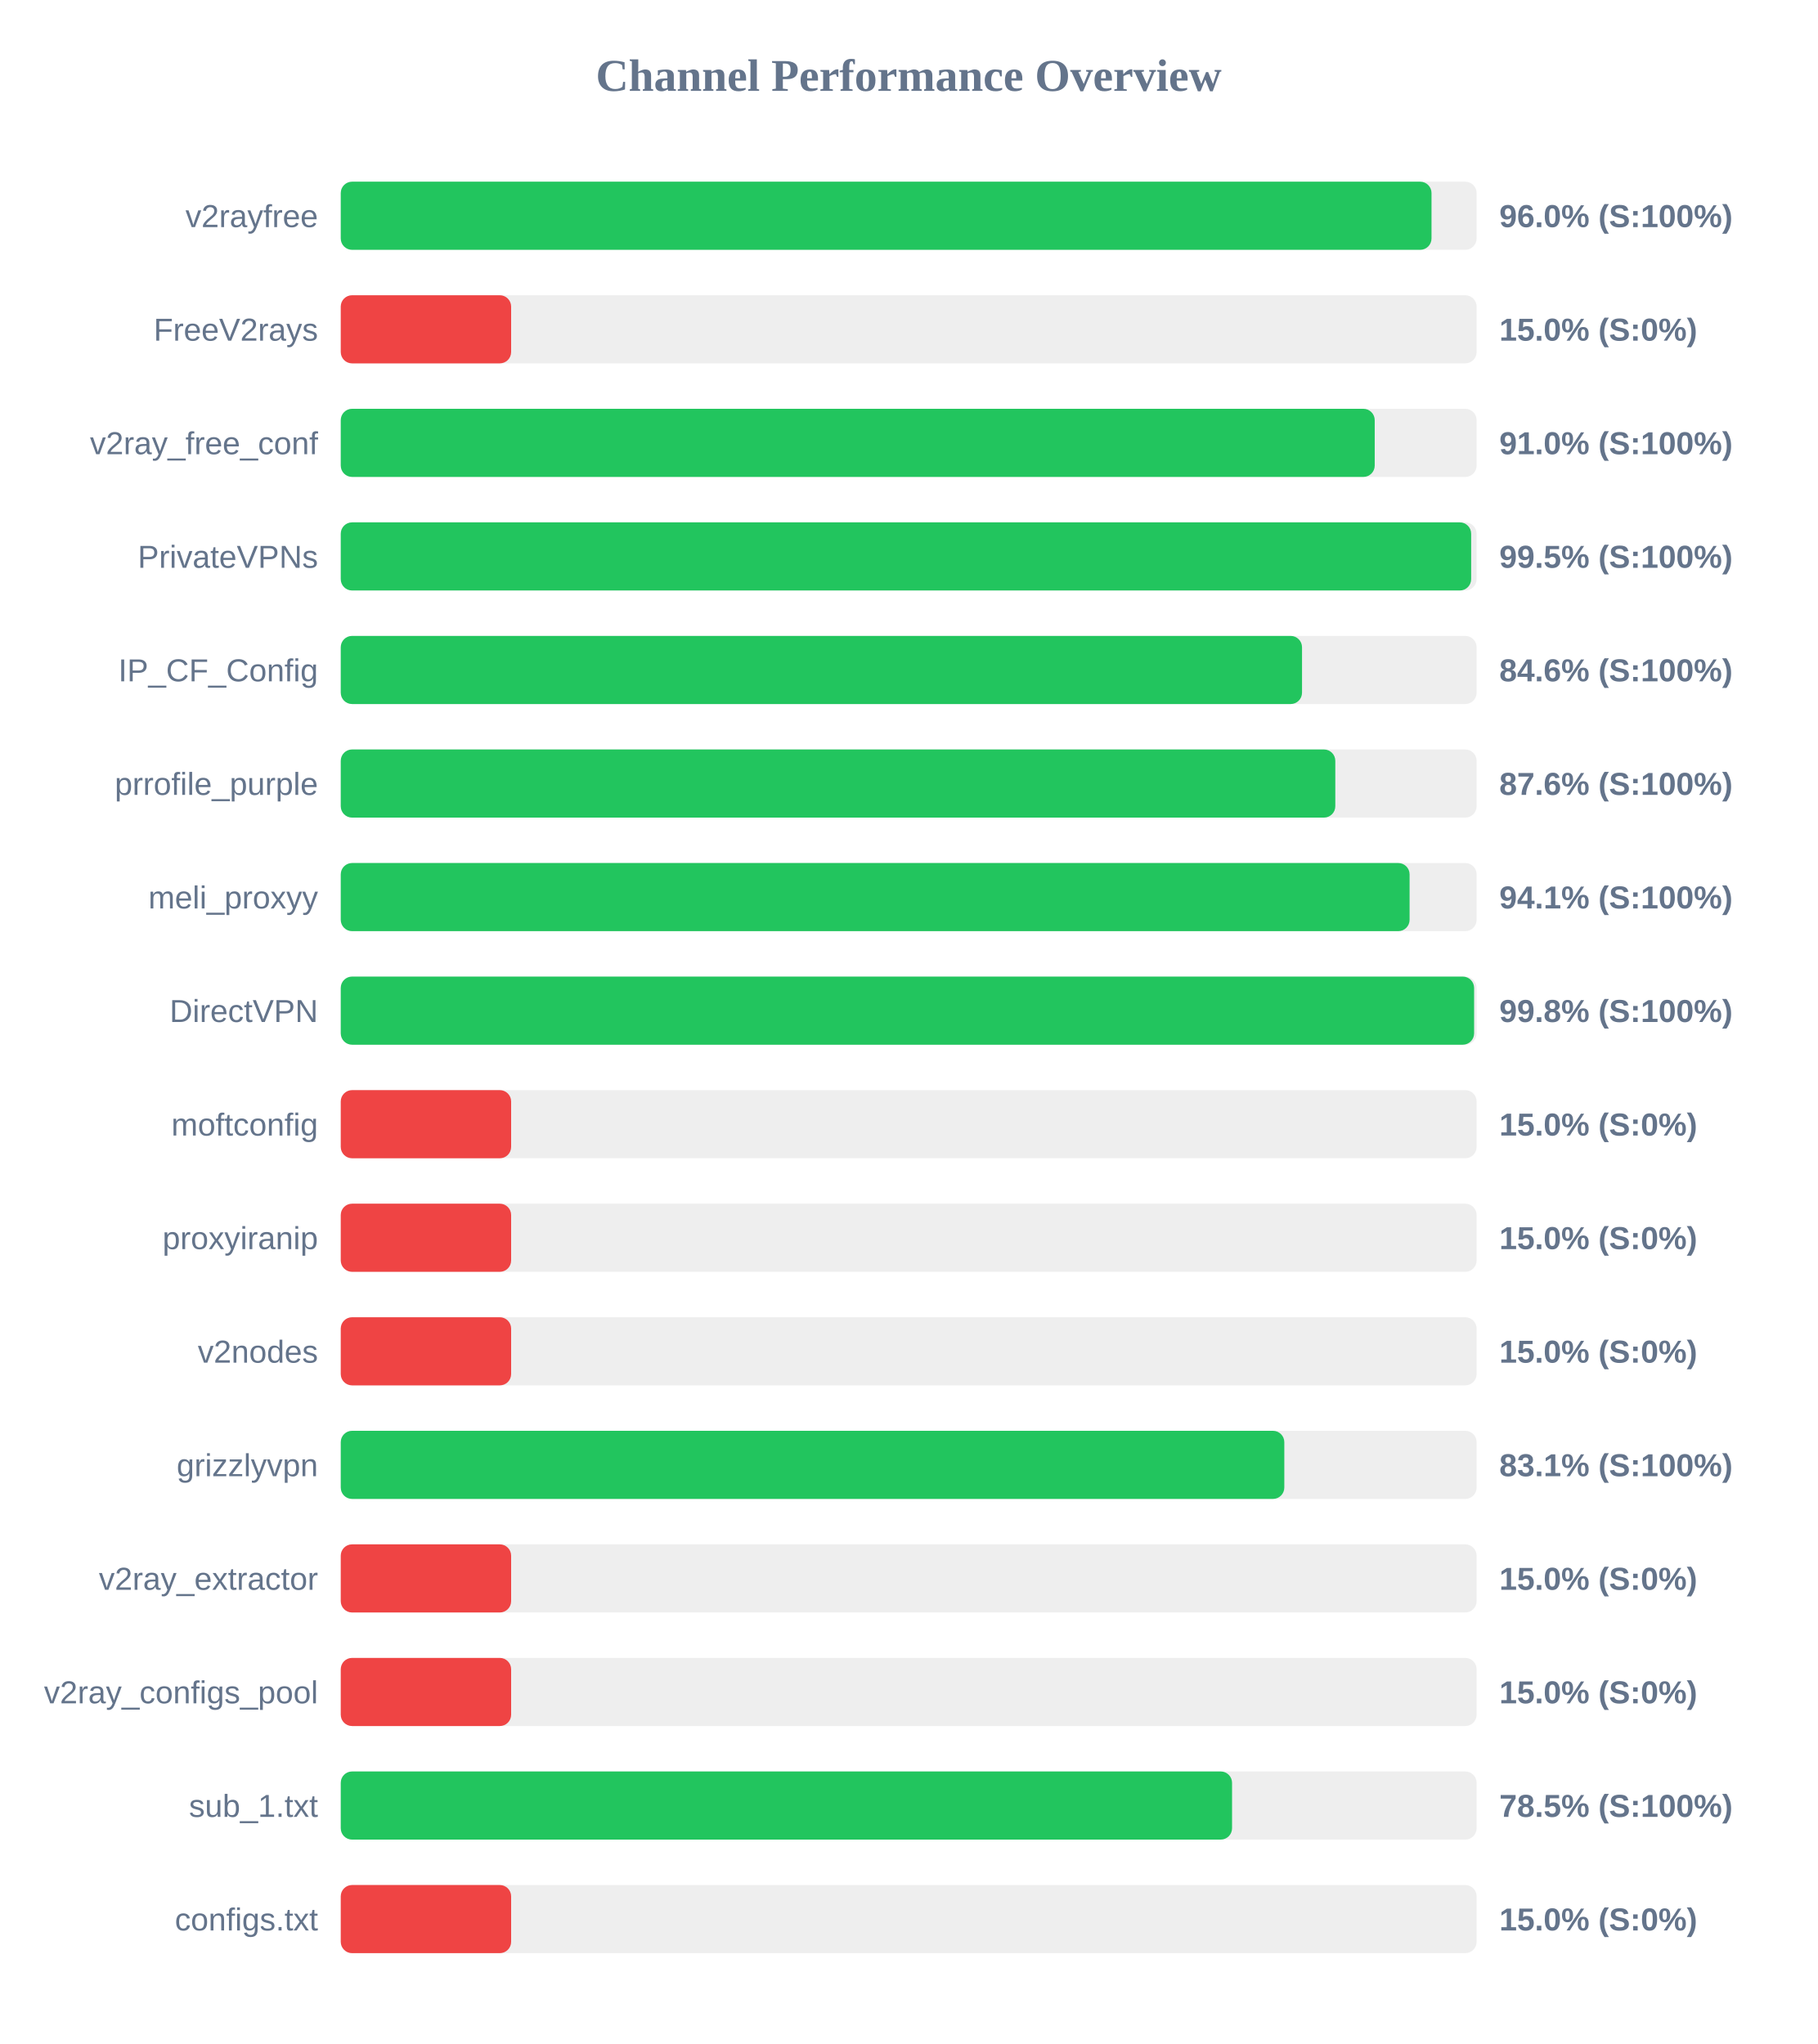
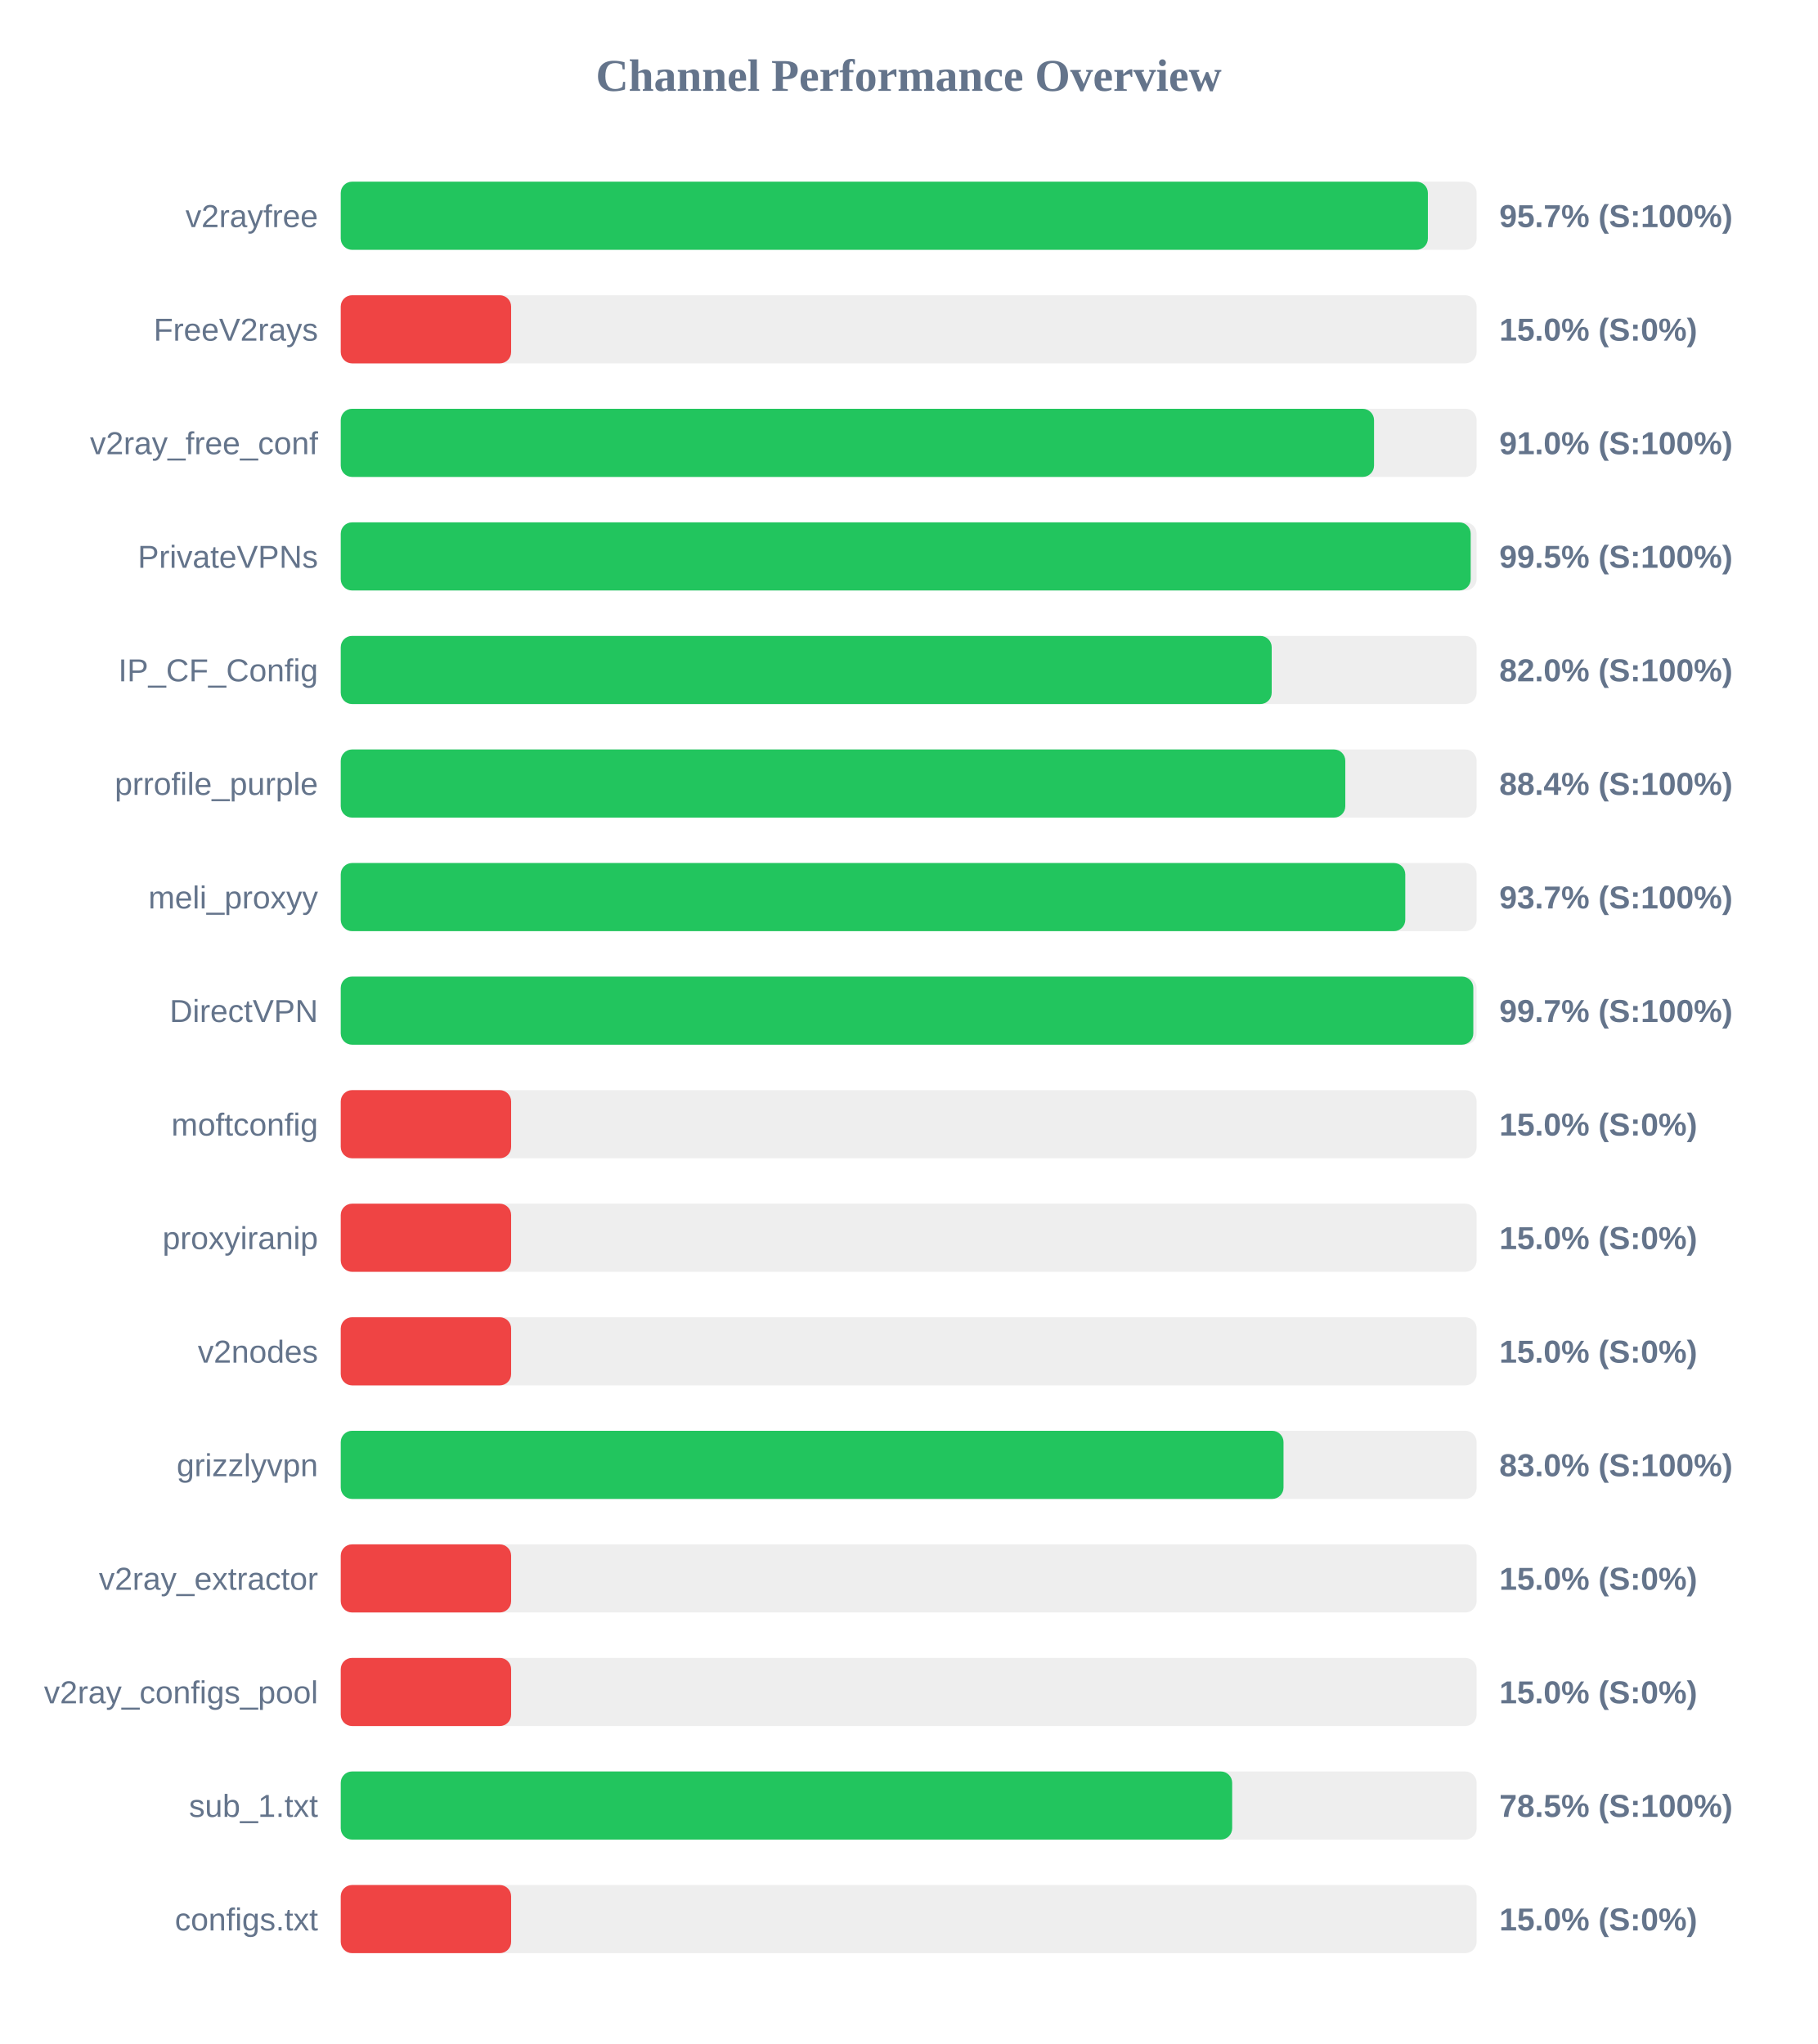
<svg xmlns="http://www.w3.org/2000/svg" width="800" height="900" version="1.1">
  <style>
        .row { font: 14px Arial; fill: #64748b; }
        .score { font: bold 14px Arial; fill: #64748b; }
    </style>
  <text x="400" y="40" text-anchor="middle" font-size="20px" font-weight="bold" fill="#64748b">Channel Performance Overview</text>
  <rect x="150" y="80" width="500" height="30" fill="#eee" rx="5" />
-   <rect x="150" y="80" width="480.15" height="30" fill="#22c55e" rx="5" />
+   <rect x="150" y="80" width="478.55" height="30" fill="#22c55e" rx="5" />
  <text x="140" y="100" text-anchor="end" class="row">v2rayfree</text>
-   <text x="660" y="100" text-anchor="start" class="score">96.0% (S:100%)</text>
+   <text x="660" y="100" text-anchor="start" class="score">95.7% (S:100%)</text>
  <rect x="150" y="130" width="500" height="30" fill="#eee" rx="5" />
  <rect x="150" y="130" width="75.0" height="30" fill="#ef4444" rx="5" />
  <text x="140" y="150" text-anchor="end" class="row">FreeV2rays</text>
  <text x="660" y="150" text-anchor="start" class="score">15.0% (S:0%)</text>
  <rect x="150" y="180" width="500" height="30" fill="#eee" rx="5" />
-   <rect x="150" y="180" width="455.15" height="30" fill="#22c55e" rx="5" />
+   <rect x="150" y="180" width="454.85" height="30" fill="#22c55e" rx="5" />
  <text x="140" y="200" text-anchor="end" class="row">v2ray_free_conf</text>
  <text x="660" y="200" text-anchor="start" class="score">91.0% (S:100%)</text>
  <rect x="150" y="230" width="500" height="30" fill="#eee" rx="5" />
-   <rect x="150" y="230" width="497.6" height="30" fill="#22c55e" rx="5" />
+   <rect x="150" y="230" width="497.4" height="30" fill="#22c55e" rx="5" />
  <text x="140" y="250" text-anchor="end" class="row">PrivateVPNs</text>
  <text x="660" y="250" text-anchor="start" class="score">99.5% (S:100%)</text>
  <rect x="150" y="280" width="500" height="30" fill="#eee" rx="5" />
-   <rect x="150" y="280" width="423.15" height="30" fill="#22c55e" rx="5" />
+   <rect x="150" y="280" width="409.8" height="30" fill="#22c55e" rx="5" />
  <text x="140" y="300" text-anchor="end" class="row">IP_CF_Config</text>
-   <text x="660" y="300" text-anchor="start" class="score">84.6% (S:100%)</text>
+   <text x="660" y="300" text-anchor="start" class="score">82.0% (S:100%)</text>
  <rect x="150" y="330" width="500" height="30" fill="#eee" rx="5" />
-   <rect x="150" y="330" width="437.8" height="30" fill="#22c55e" rx="5" />
+   <rect x="150" y="330" width="442.2" height="30" fill="#22c55e" rx="5" />
  <text x="140" y="350" text-anchor="end" class="row">prrofile_purple</text>
-   <text x="660" y="350" text-anchor="start" class="score">87.6% (S:100%)</text>
+   <text x="660" y="350" text-anchor="start" class="score">88.4% (S:100%)</text>
  <rect x="150" y="380" width="500" height="30" fill="#eee" rx="5" />
-   <rect x="150" y="380" width="470.5" height="30" fill="#22c55e" rx="5" />
+   <rect x="150" y="380" width="468.6" height="30" fill="#22c55e" rx="5" />
  <text x="140" y="400" text-anchor="end" class="row">meli_proxyy</text>
-   <text x="660" y="400" text-anchor="start" class="score">94.1% (S:100%)</text>
+   <text x="660" y="400" text-anchor="start" class="score">93.7% (S:100%)</text>
  <rect x="150" y="430" width="500" height="30" fill="#eee" rx="5" />
-   <rect x="150" y="430" width="498.9" height="30" fill="#22c55e" rx="5" />
+   <rect x="150" y="430" width="498.55" height="30" fill="#22c55e" rx="5" />
  <text x="140" y="450" text-anchor="end" class="row">DirectVPN</text>
-   <text x="660" y="450" text-anchor="start" class="score">99.8% (S:100%)</text>
+   <text x="660" y="450" text-anchor="start" class="score">99.7% (S:100%)</text>
  <rect x="150" y="480" width="500" height="30" fill="#eee" rx="5" />
  <rect x="150" y="480" width="75.0" height="30" fill="#ef4444" rx="5" />
  <text x="140" y="500" text-anchor="end" class="row">moftconfig</text>
  <text x="660" y="500" text-anchor="start" class="score">15.0% (S:0%)</text>
  <rect x="150" y="530" width="500" height="30" fill="#eee" rx="5" />
  <rect x="150" y="530" width="75.0" height="30" fill="#ef4444" rx="5" />
  <text x="140" y="550" text-anchor="end" class="row">proxyiranip</text>
  <text x="660" y="550" text-anchor="start" class="score">15.0% (S:0%)</text>
  <rect x="150" y="580" width="500" height="30" fill="#eee" rx="5" />
  <rect x="150" y="580" width="75.0" height="30" fill="#ef4444" rx="5" />
  <text x="140" y="600" text-anchor="end" class="row">v2nodes</text>
  <text x="660" y="600" text-anchor="start" class="score">15.0% (S:0%)</text>
  <rect x="150" y="630" width="500" height="30" fill="#eee" rx="5" />
-   <rect x="150" y="630" width="415.35" height="30" fill="#22c55e" rx="5" />
+   <rect x="150" y="630" width="415.0" height="30" fill="#22c55e" rx="5" />
  <text x="140" y="650" text-anchor="end" class="row">grizzlyvpn</text>
-   <text x="660" y="650" text-anchor="start" class="score">83.1% (S:100%)</text>
+   <text x="660" y="650" text-anchor="start" class="score">83.0% (S:100%)</text>
  <rect x="150" y="680" width="500" height="30" fill="#eee" rx="5" />
  <rect x="150" y="680" width="75.0" height="30" fill="#ef4444" rx="5" />
  <text x="140" y="700" text-anchor="end" class="row">v2ray_extractor</text>
  <text x="660" y="700" text-anchor="start" class="score">15.0% (S:0%)</text>
  <rect x="150" y="730" width="500" height="30" fill="#eee" rx="5" />
  <rect x="150" y="730" width="75.0" height="30" fill="#ef4444" rx="5" />
  <text x="140" y="750" text-anchor="end" class="row">v2ray_configs_pool</text>
  <text x="660" y="750" text-anchor="start" class="score">15.0% (S:0%)</text>
  <rect x="150" y="780" width="500" height="30" fill="#eee" rx="5" />
-   <rect x="150" y="780" width="392.35" height="30" fill="#22c55e" rx="5" />
+   <rect x="150" y="780" width="392.4" height="30" fill="#22c55e" rx="5" />
  <text x="140" y="800" text-anchor="end" class="row">sub_1.txt</text>
  <text x="660" y="800" text-anchor="start" class="score">78.5% (S:100%)</text>
  <rect x="150" y="830" width="500" height="30" fill="#eee" rx="5" />
  <rect x="150" y="830" width="75.0" height="30" fill="#ef4444" rx="5" />
  <text x="140" y="850" text-anchor="end" class="row">configs.txt</text>
  <text x="660" y="850" text-anchor="start" class="score">15.0% (S:0%)</text>
</svg>
